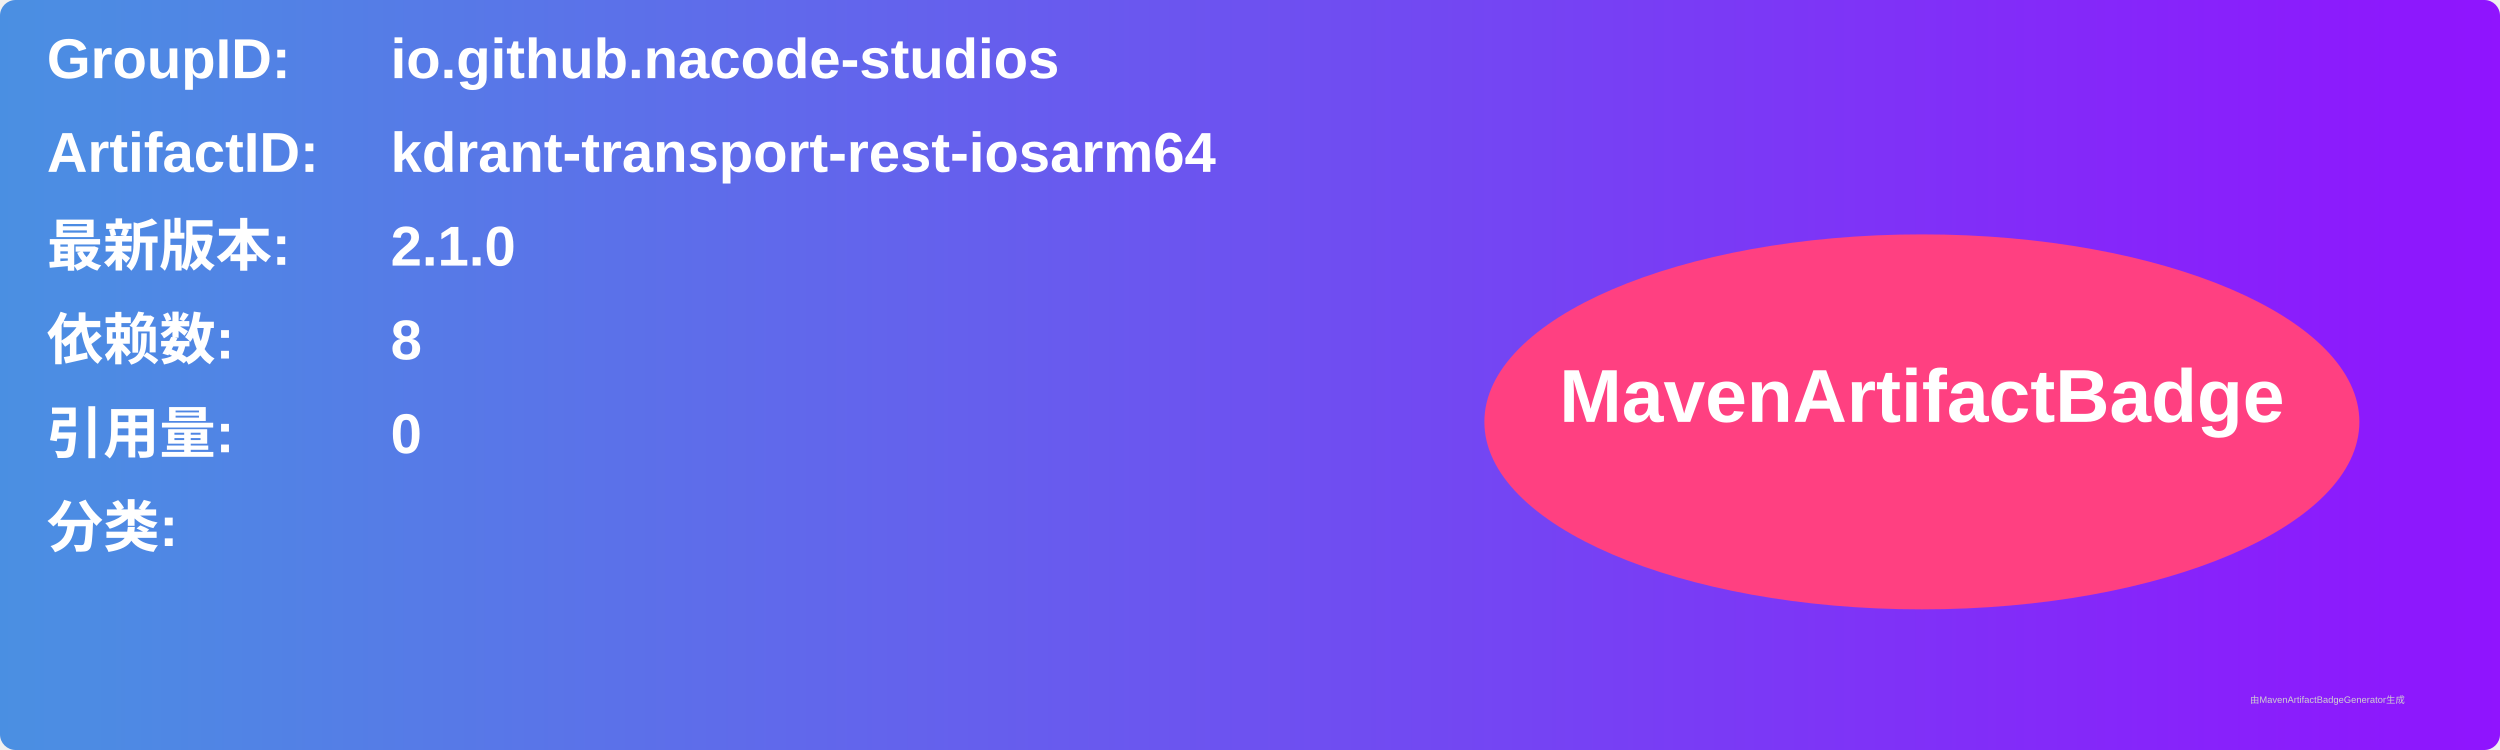
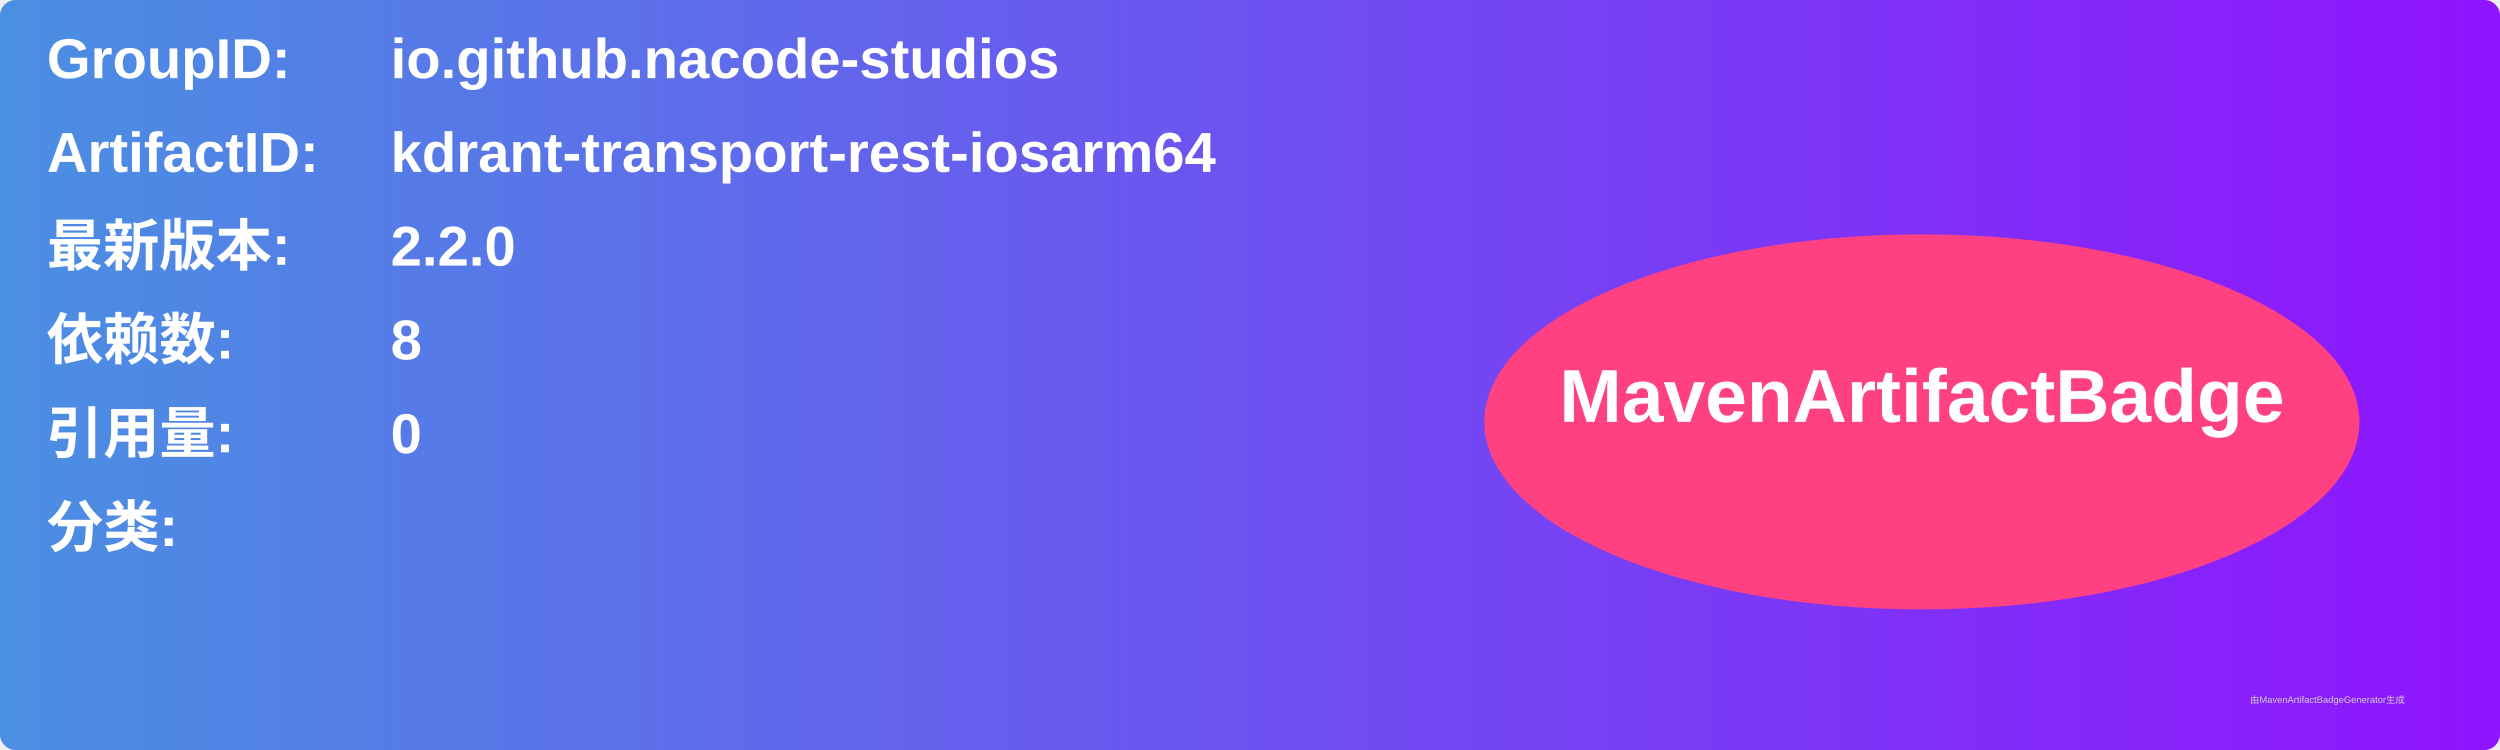
<svg xmlns="http://www.w3.org/2000/svg" width="800" height="240" viewBox="0 0 800 240">
  <linearGradient id="grad" x1="0%" y1="0%" x2="100%" y2="0%">
    <stop offset="0%" stop-color="#4a90e2" />
    <stop offset="100%" stop-color="#9013fe" />
  </linearGradient>
  <rect width="100%" height="100%" rx="5" ry="5" fill="url(#grad)" />
  <g transform="translate(15, 15)">
    <text x="0" y="10" font-family="Arial" font-size="18" fill="white" font-weight="bold" width="260">GroupID:</text>
    <text x="110" y="10" font-family="Arial" font-size="18" fill="white" font-weight="bold" width="460">io.github.nacode-studios</text>
    <text x="0" y="40" font-family="Arial" font-size="18" fill="white" font-weight="bold" width="260">ArtifactID:</text>
    <text x="110" y="40" font-family="Arial" font-size="18" fill="white" font-weight="bold" width="460">kdrant-transport-rest-iosarm64</text>
    <text x="0" y="70" font-family="Arial" font-size="18" fill="white" font-weight="bold">最新版本:</text>
    <text x="110" y="70" font-family="Arial" font-size="18" fill="white" font-weight="bold">
-       <tspan font-weight="bold">2.1.0</tspan>
+       <tspan font-weight="bold">2.2.0</tspan>
    </text>
    <text x="0" y="100" font-family="Arial" font-size="18" fill="white" font-weight="bold">依赖数: </text>
    <text x="110" y="100" font-family="Arial" font-size="18" fill="white">
      <tspan font-weight="bold">8</tspan>
    </text>
    <text x="0" y="130" font-family="Arial" font-size="18" fill="white" font-weight="bold">引用量: </text>
    <text x="110" y="130" font-family="Arial" font-size="18" fill="white">
      <tspan font-weight="bold">0</tspan>
    </text>
    <text x="0" y="160" font-family="Arial" font-size="18" fill="white" font-weight="bold">分类:</text>
    <text x="10" y="190" font-family="Arial" font-size="10" fill="white">
      <tspan font-weight="bold" />
    </text>
    <ellipse cx="600" cy="120" rx="140" ry="60" fill="#ff4081" />
    <text x="600" y="120" text-anchor="middle" font-family="Arial" font-size="24" fill="white" font-weight="bold">MavenArtifactBadge</text>
  </g>
  <text x="720" y="225" font-family="Arial" font-size="3" fill="#d0d0d0">由MavenArtifactBadgeGenerator生成</text>
</svg>
